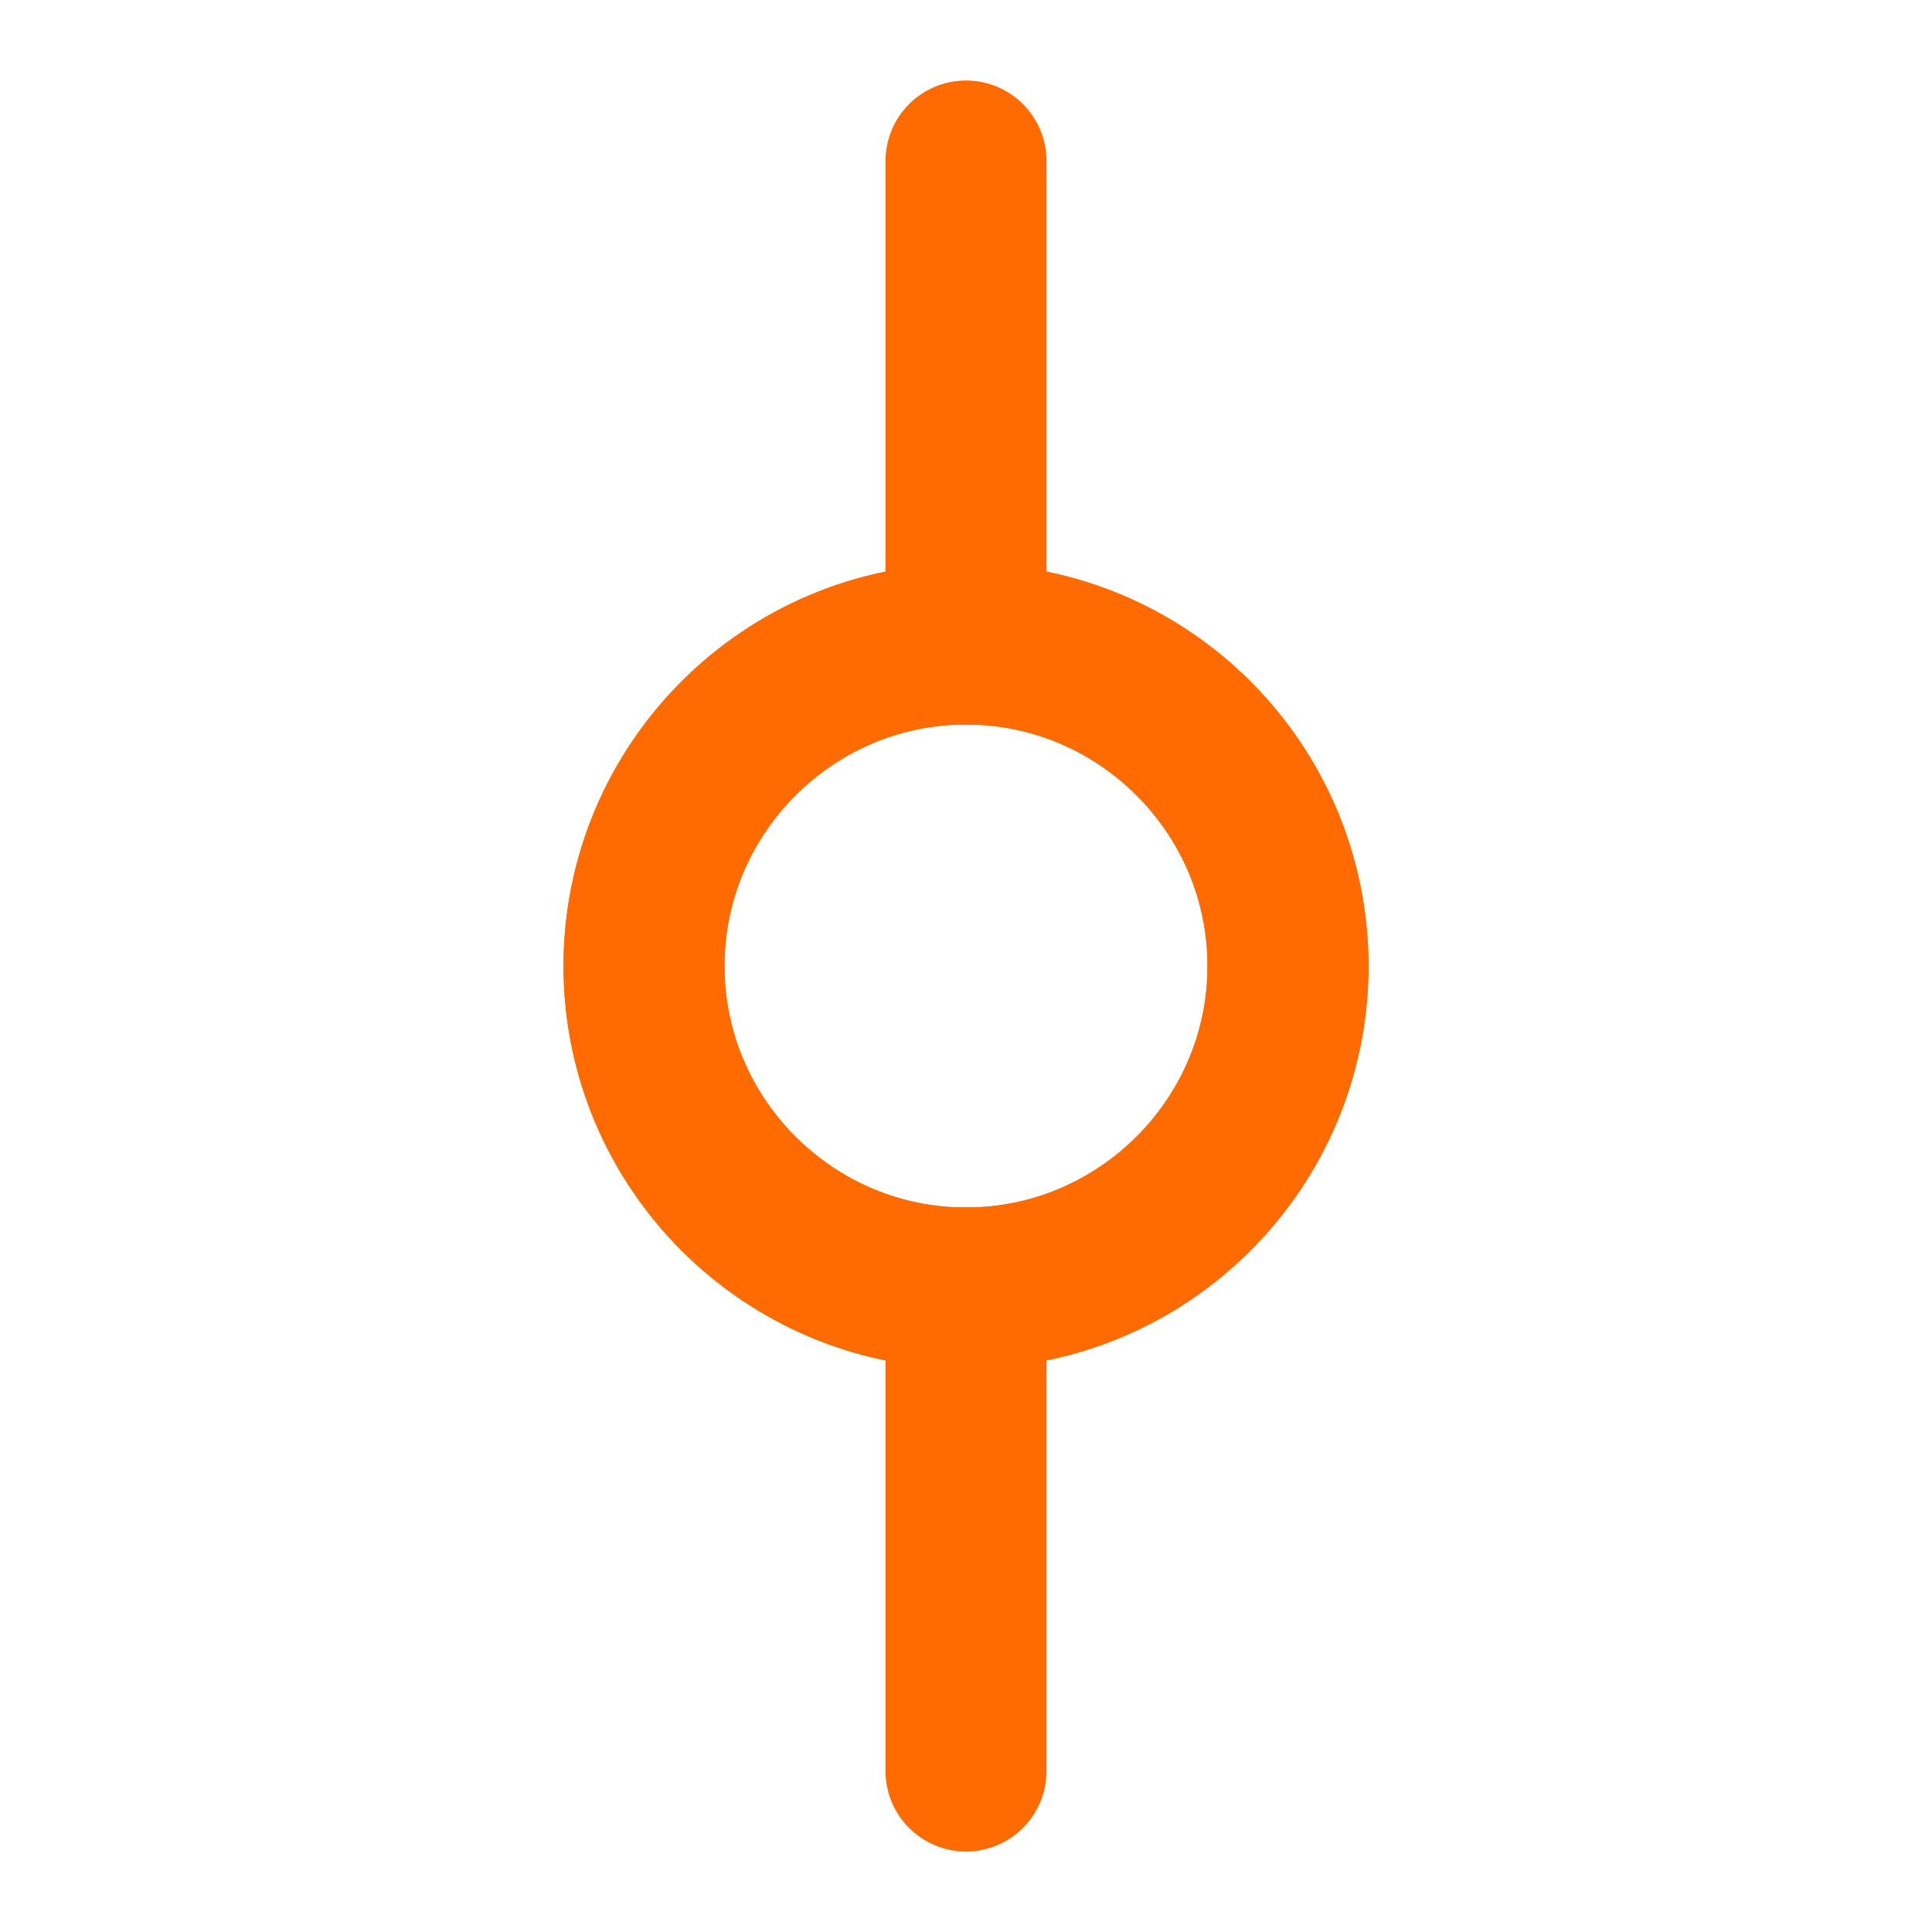
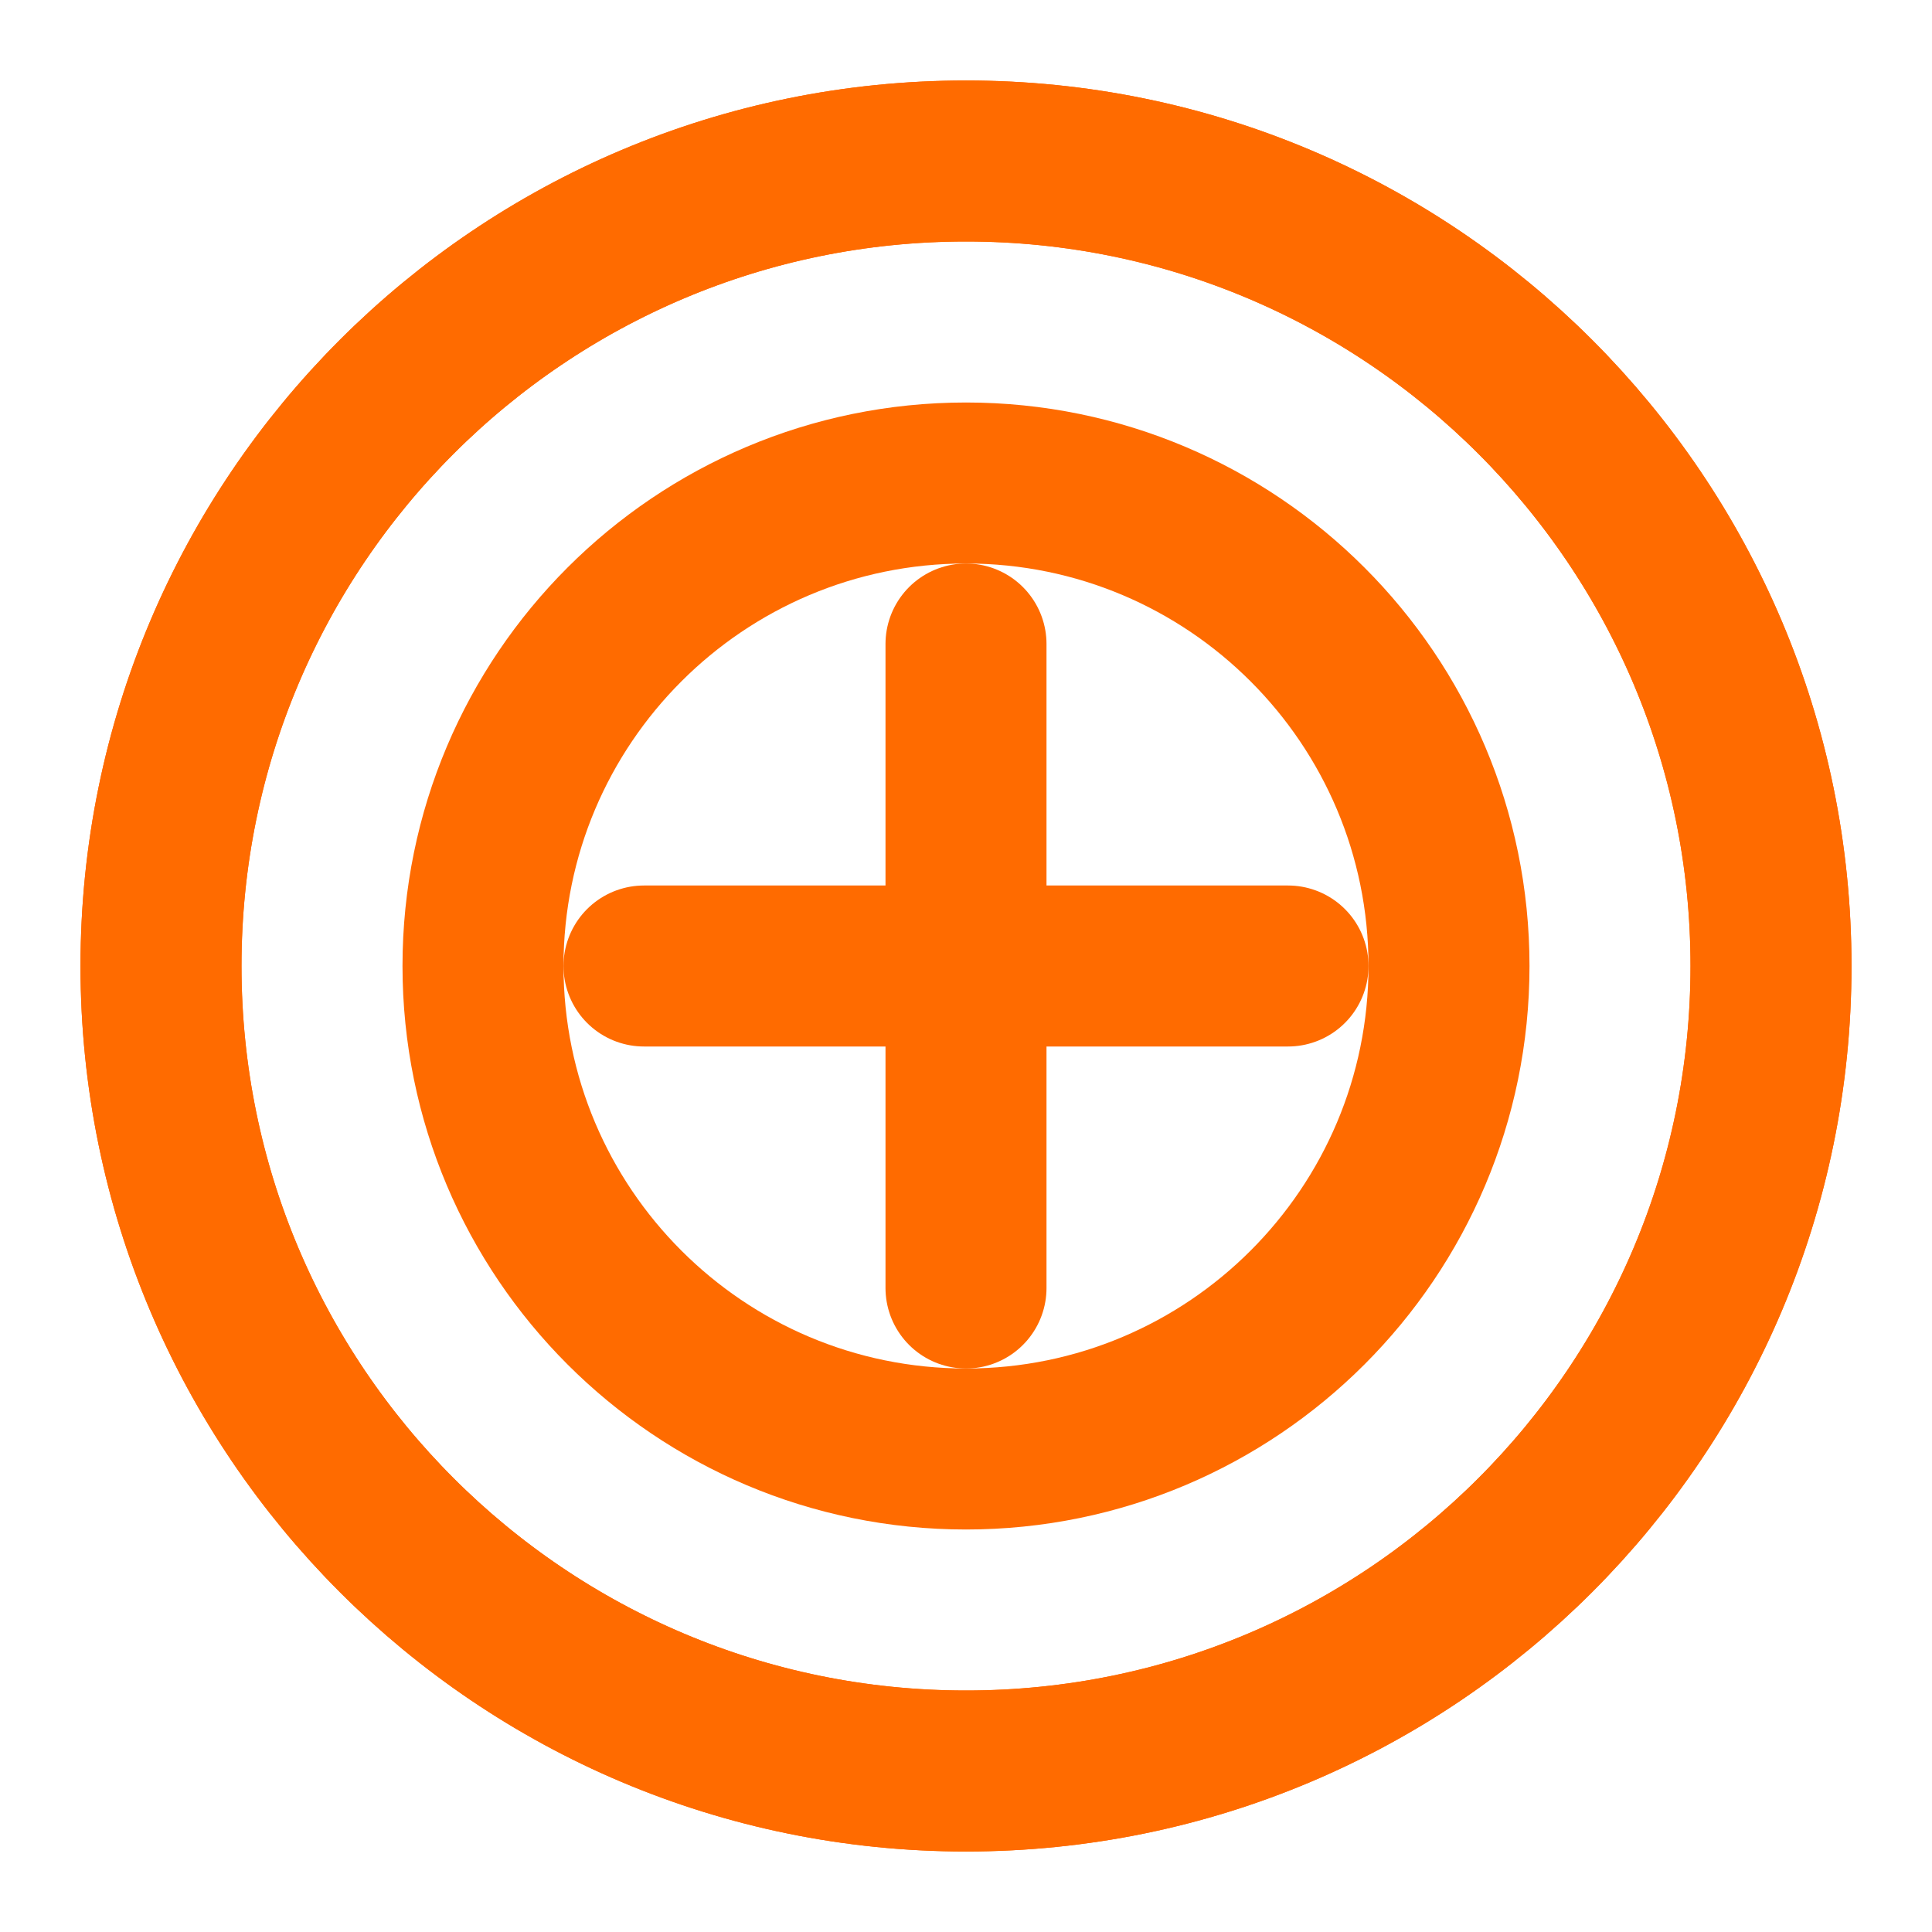
<svg xmlns="http://www.w3.org/2000/svg" width="24" height="24" viewBox="0 0 24 24" fill="none" stroke="#FF6B00" stroke-width="2" stroke-linecap="round" stroke-linejoin="round">
-   <path d="M12 2v6" />
-   <path d="M12 16v6" />
-   <circle cx="12" cy="12" r="4" />
-   <path d="M12 8c-2.2 0-4 1.8-4 4" />
-   <path d="M16 12c0-2.2-1.8-4-4-4" />
-   <path d="M12 16c2.2 0 4-1.8 4-4" />
-   <path d="M8 12c0 2.2 1.8 4 4 4" />
+   <circle cx="12" cy="12" r="10" />
+   <path d="M12 8v8" />
+   <path d="M8 12h8" />
+   <path d="M12 6a6 6 0 0 1 0 12 6 6 0 0 1 0-12z" />
+   <path d="M12 2a10 10 0 0 1 0 20 10 10 0 0 1 0-20z" />
</svg>
